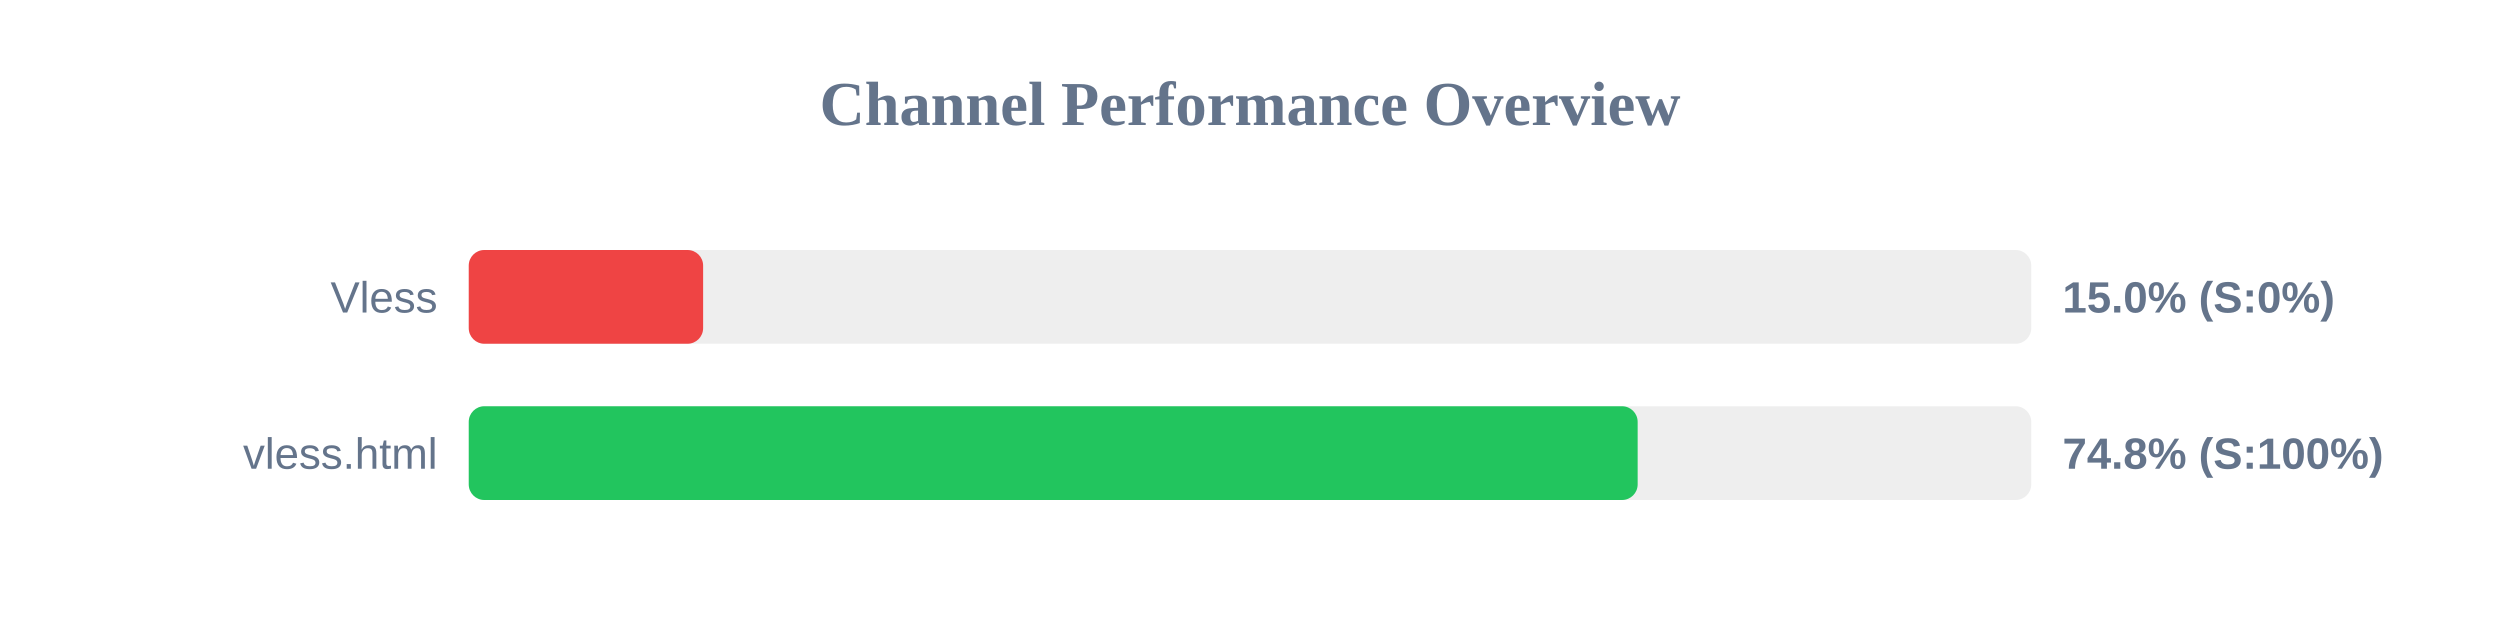
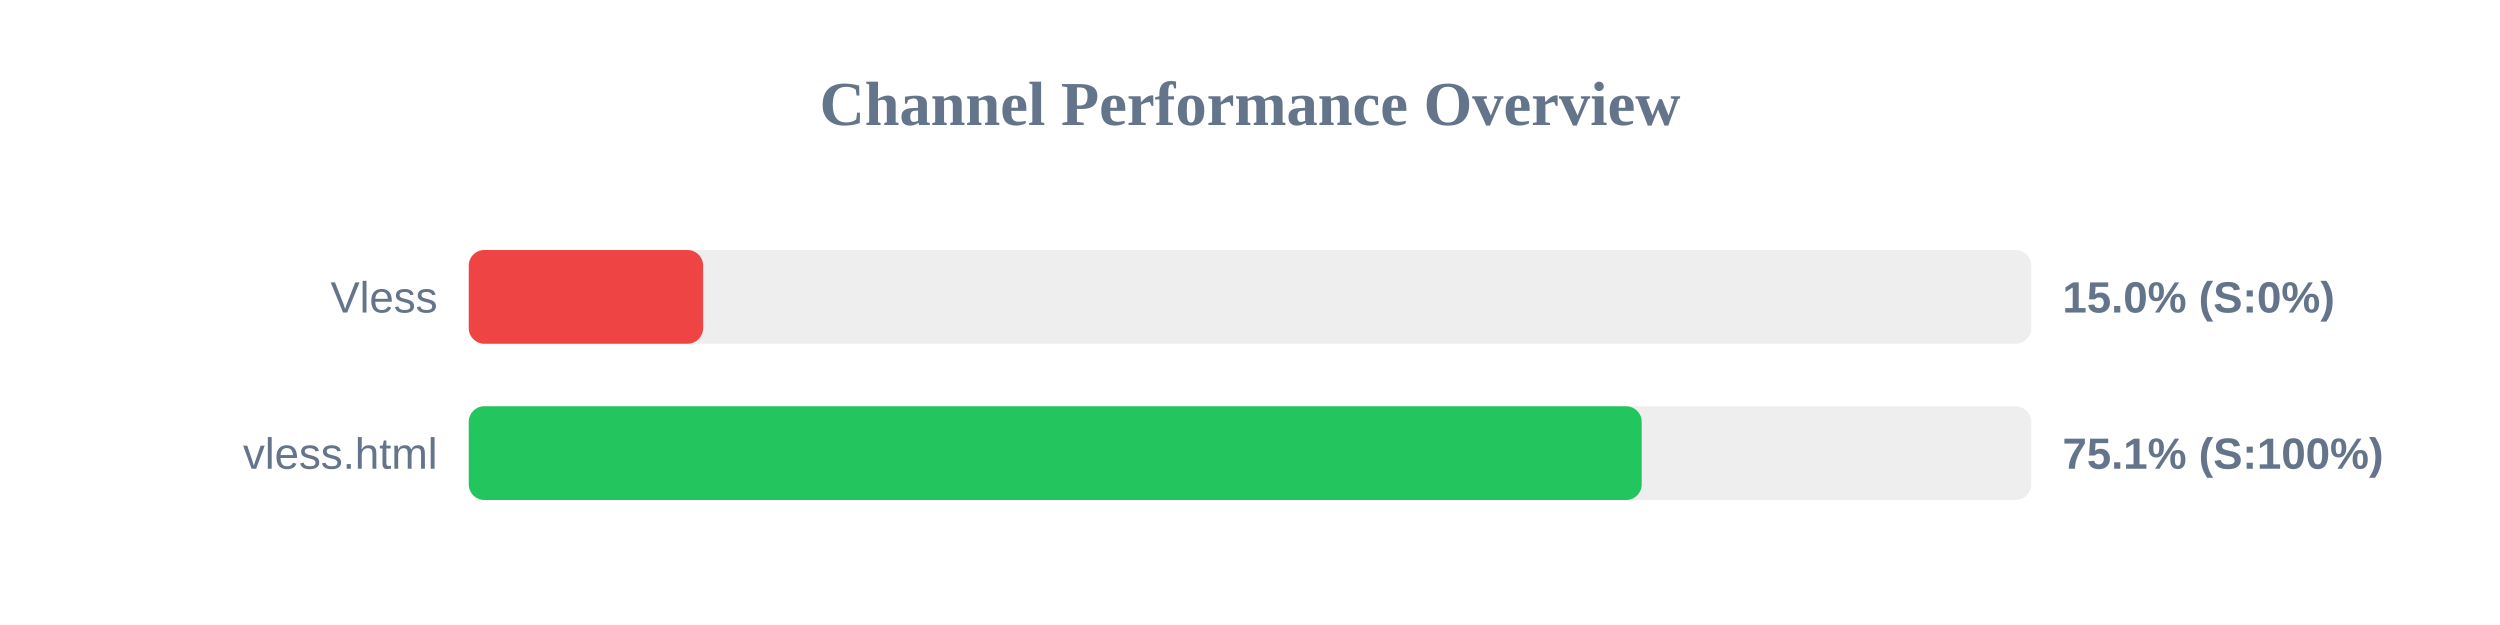
<svg xmlns="http://www.w3.org/2000/svg" width="800" height="200" version="1.1">
  <style>
        .row { font: 14px Arial; fill: #64748b; }
        .score { font: bold 14px Arial; fill: #64748b; }
    </style>
  <text x="400" y="40" text-anchor="middle" font-size="20px" font-weight="bold" fill="#64748b">Channel Performance Overview</text>
  <rect x="150" y="80" width="500" height="30" fill="#eee" rx="5" />
  <rect x="150" y="80" width="75.0" height="30" fill="#ef4444" rx="5" />
  <text x="140" y="100" text-anchor="end" class="row">Vless</text>
  <text x="660" y="100" text-anchor="start" class="score">15.0% (S:0%)</text>
  <rect x="150" y="130" width="500" height="30" fill="#eee" rx="5" />
-   <rect x="150" y="130" width="374.05" height="30" fill="#22c55e" rx="5" />
+   <rect x="150" y="130" width="375.35" height="30" fill="#22c55e" rx="5" />
  <text x="140" y="150" text-anchor="end" class="row">vless.html</text>
-   <text x="660" y="150" text-anchor="start" class="score">74.8% (S:100%)</text>
+   <text x="660" y="150" text-anchor="start" class="score">75.1% (S:100%)</text>
</svg>
